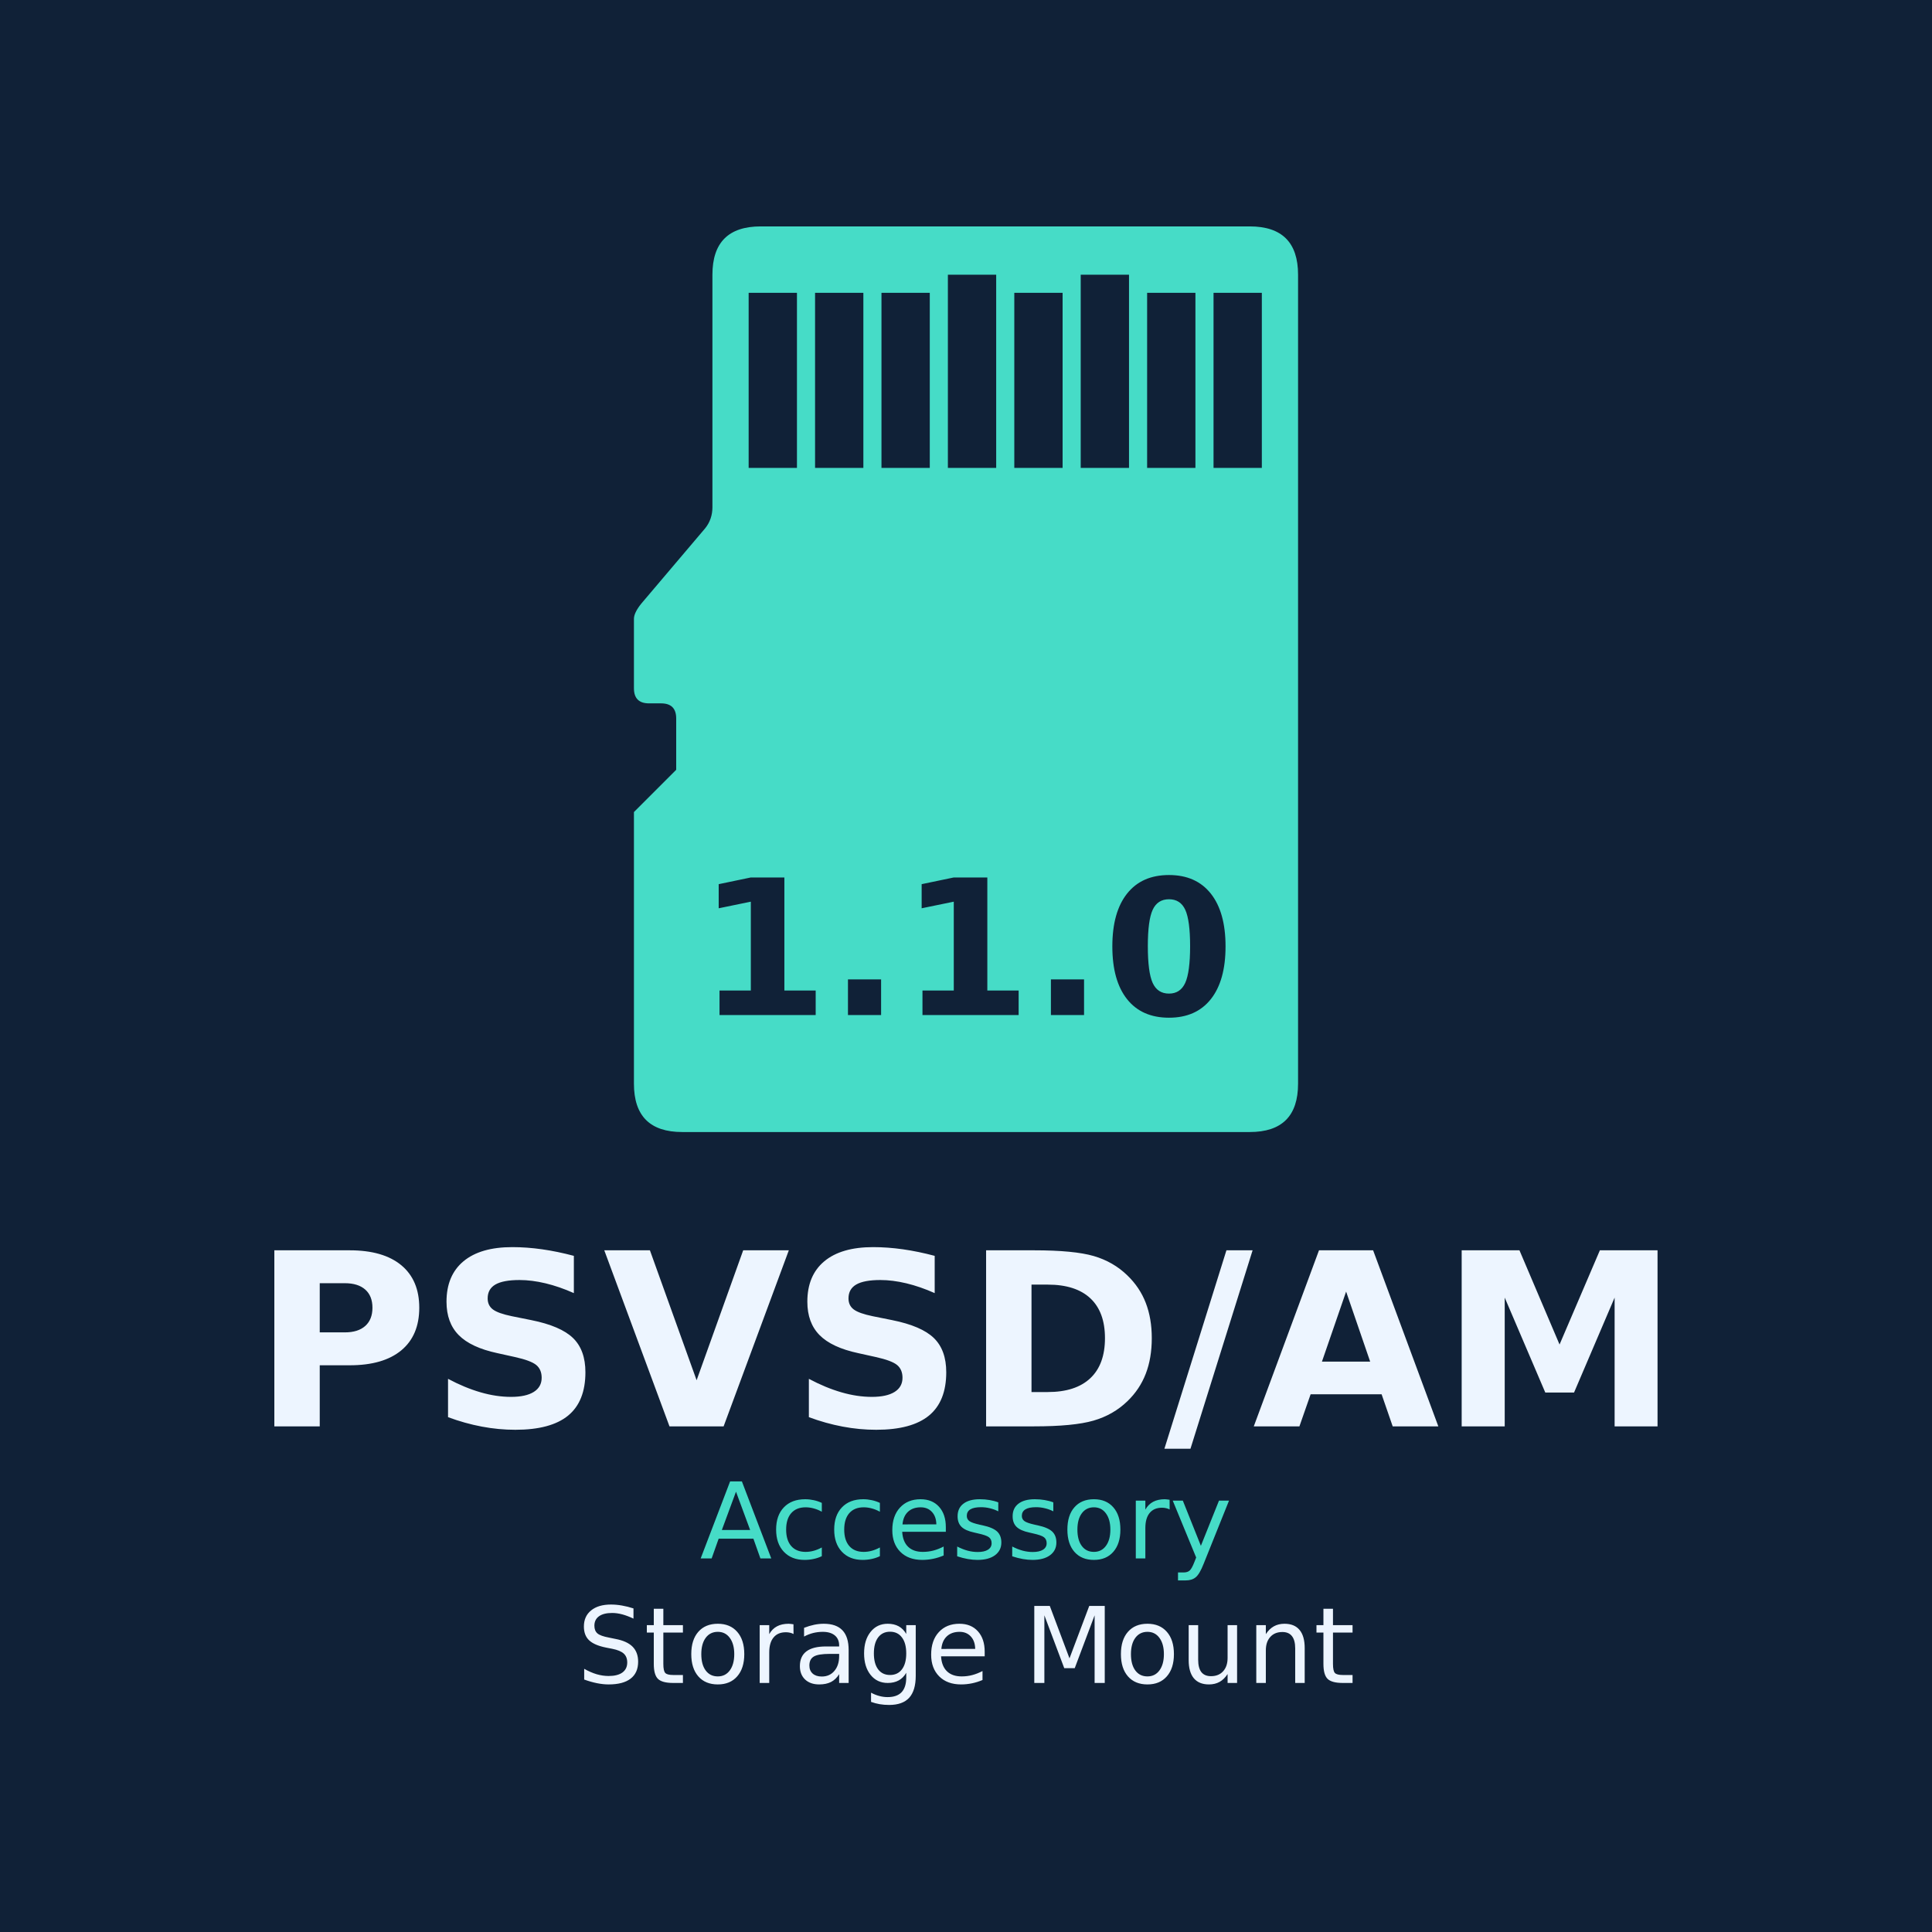
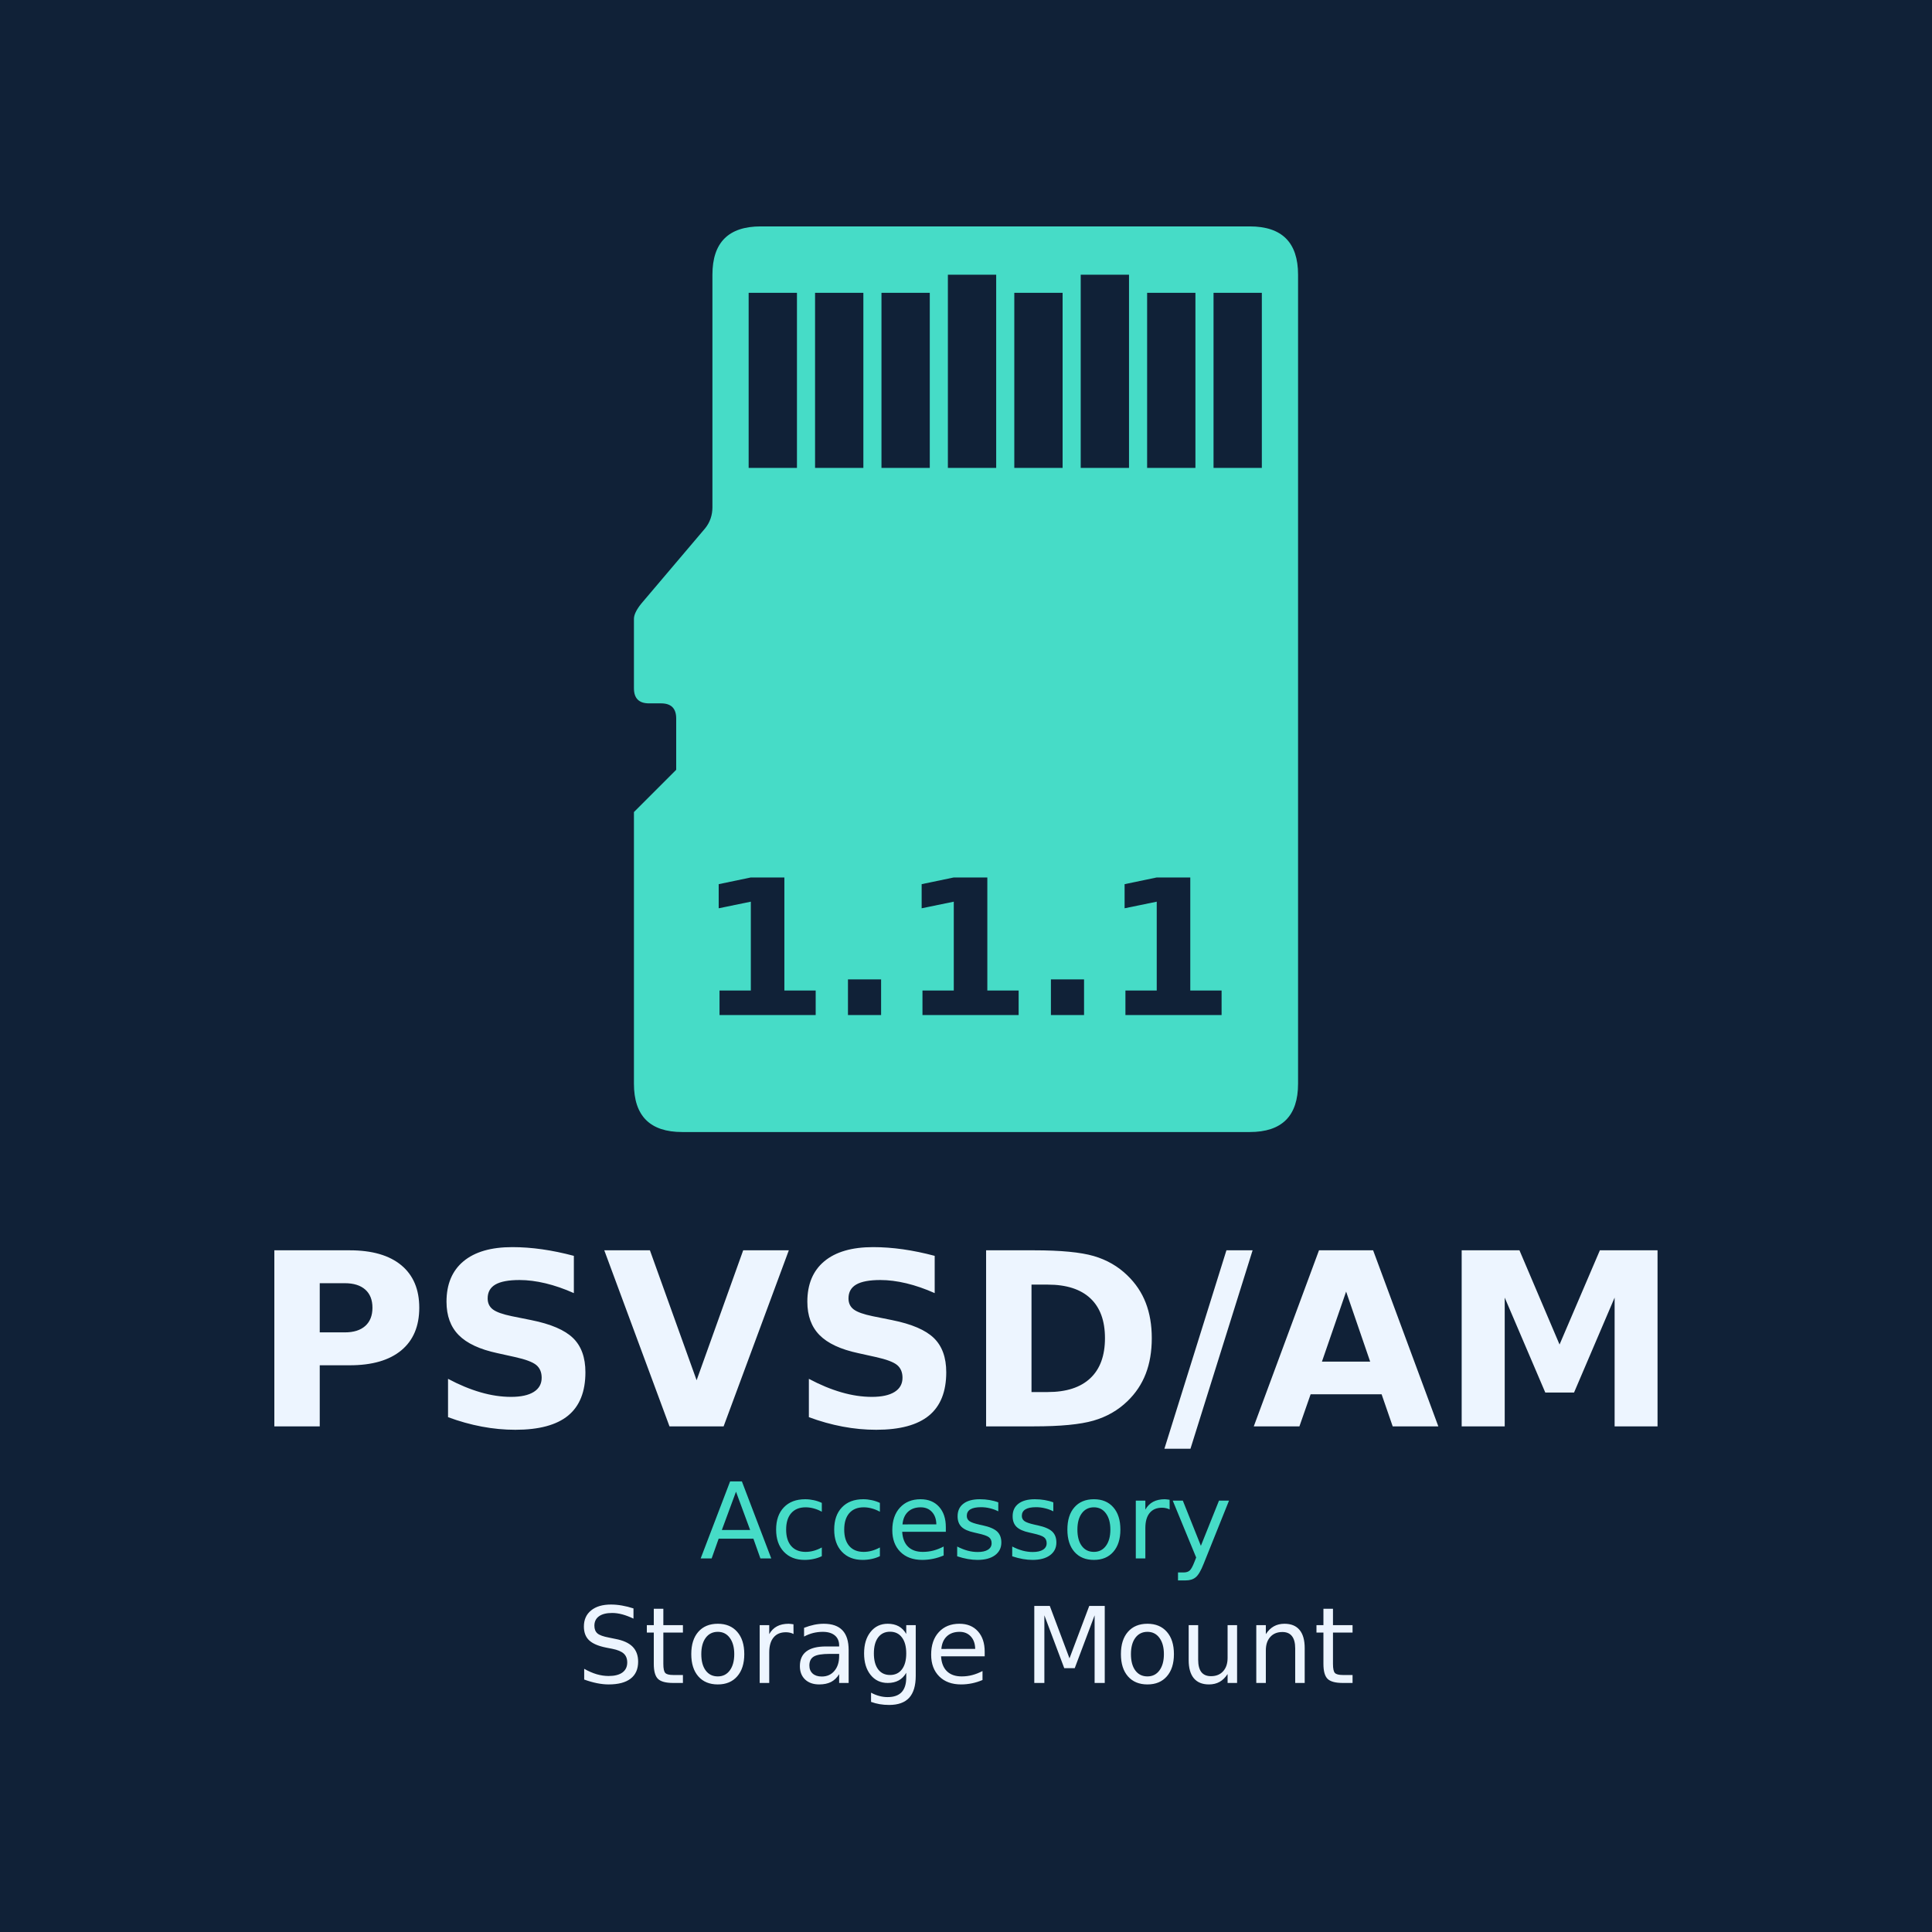
<svg xmlns="http://www.w3.org/2000/svg" width="512" height="512" viewBox="0 0 512 512">
  <rect width="512" height="512" fill="#102137" />
  <g transform="translate(168 60) scale(16)">
    <path d="M2.1 0 L10.2 0 Q11 0 11 0.8 L11 14.2 Q11 15 10.2 15 L0.8 15 Q0 15 0 14.2 L0 9.7 L0.7 9.0 L0.7 8.15 Q0.7 7.9 0.45 7.9 L0.25 7.9 Q0 7.9 0 7.65 L0 6.5 Q0 6.4 0.12 6.25 L1.18 5.0 Q1.3 4.85 1.3 4.65 L1.3 0.8 Q1.3 0 2.1 0 Z" fill="#46dcc7" />
    <rect x="1.90" y="1.10" width="0.8" height="2.90" fill="#102137" />
    <rect x="3.00" y="1.10" width="0.8" height="2.90" fill="#102137" />
    <rect x="4.10" y="1.10" width="0.8" height="2.90" fill="#102137" />
    <rect x="5.20" y="0.80" width="0.8" height="3.20" fill="#102137" />
    <rect x="6.30" y="1.10" width="0.8" height="2.90" fill="#102137" />
    <rect x="7.40" y="0.80" width="0.8" height="3.20" fill="#102137" />
    <rect x="8.50" y="1.10" width="0.8" height="2.90" fill="#102137" />
    <rect x="9.60" y="1.10" width="0.8" height="2.90" fill="#102137" />
  </g>
  <g text-anchor="middle" font-family="DejaVu Sans,sans-serif">
-     <text x="256" y="269" font-size="50" font-weight="bold" fill="#102137">1.1.0</text>
+     <text x="256" y="269" font-size="50" font-weight="bold" fill="#102137">1.1.1</text>
    <text x="256" y="378" font-size="64" font-weight="bold" fill="#edf5ff">PSVSD/AM</text>
    <text x="256" y="413" font-size="28" fill="#46dcc7">Accessory</text>
    <text x="256" y="446" font-size="28" fill="#edf5ff">Storage Mount</text>
  </g>
</svg>
